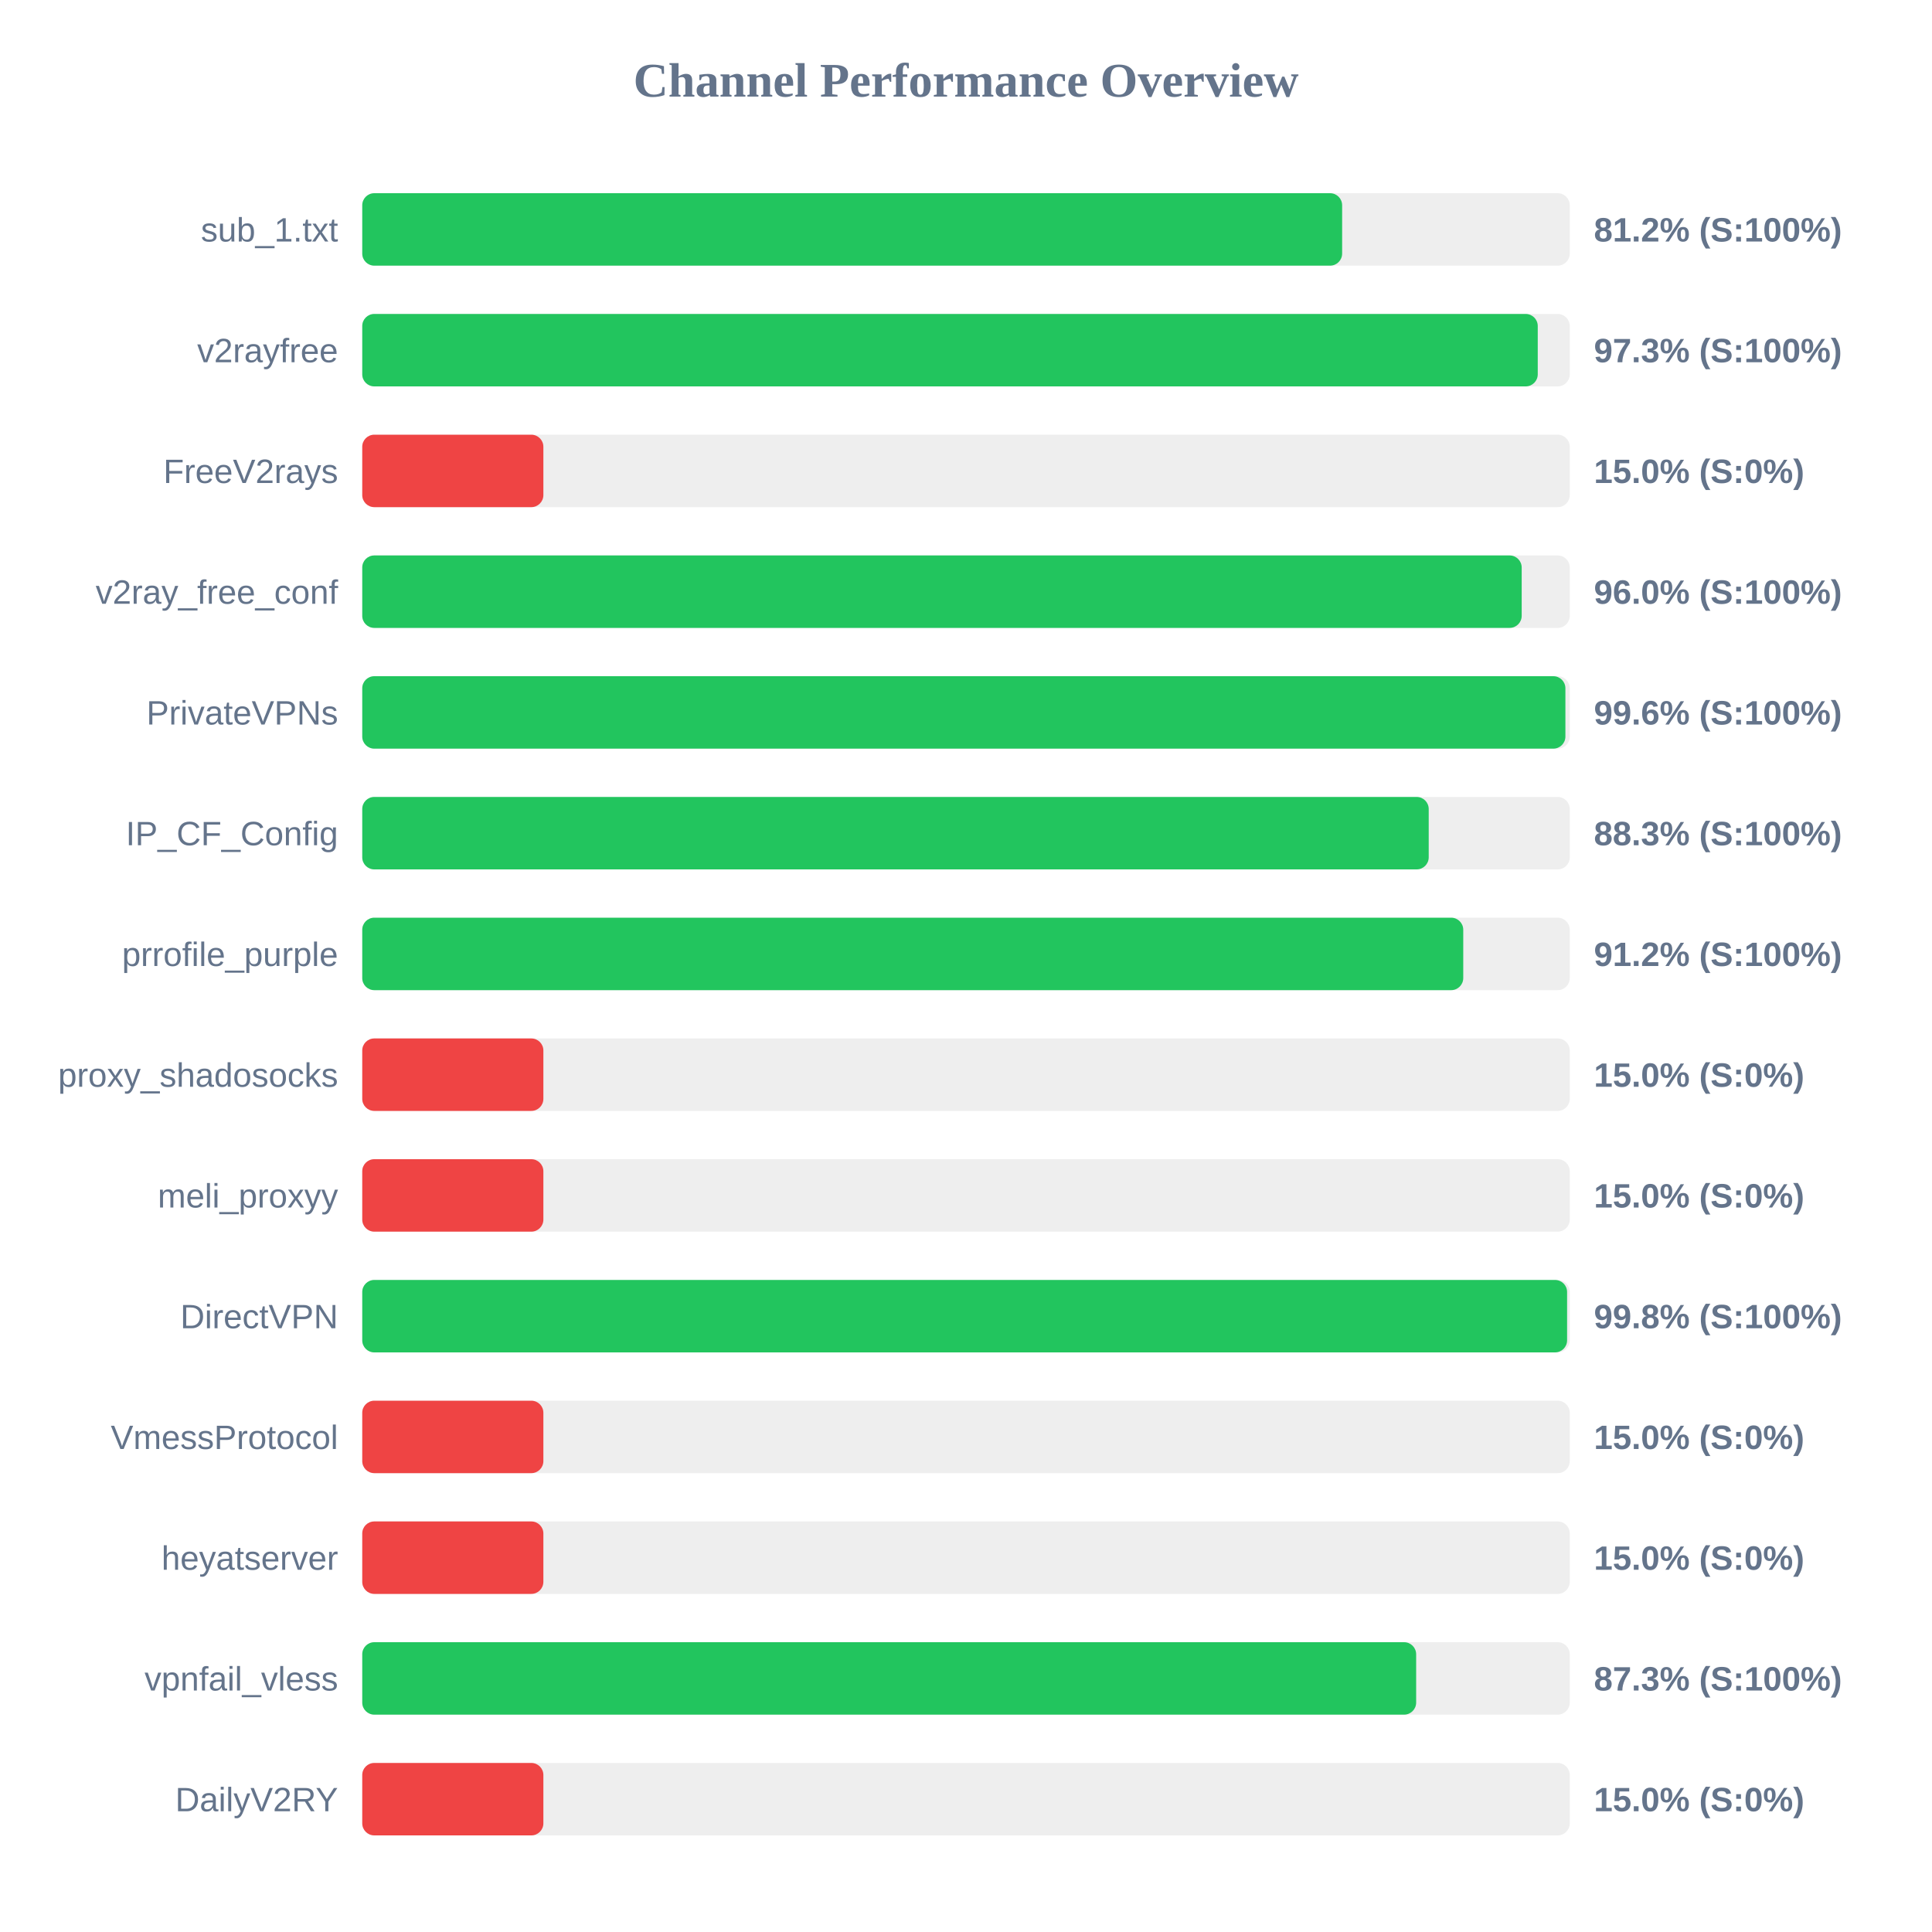
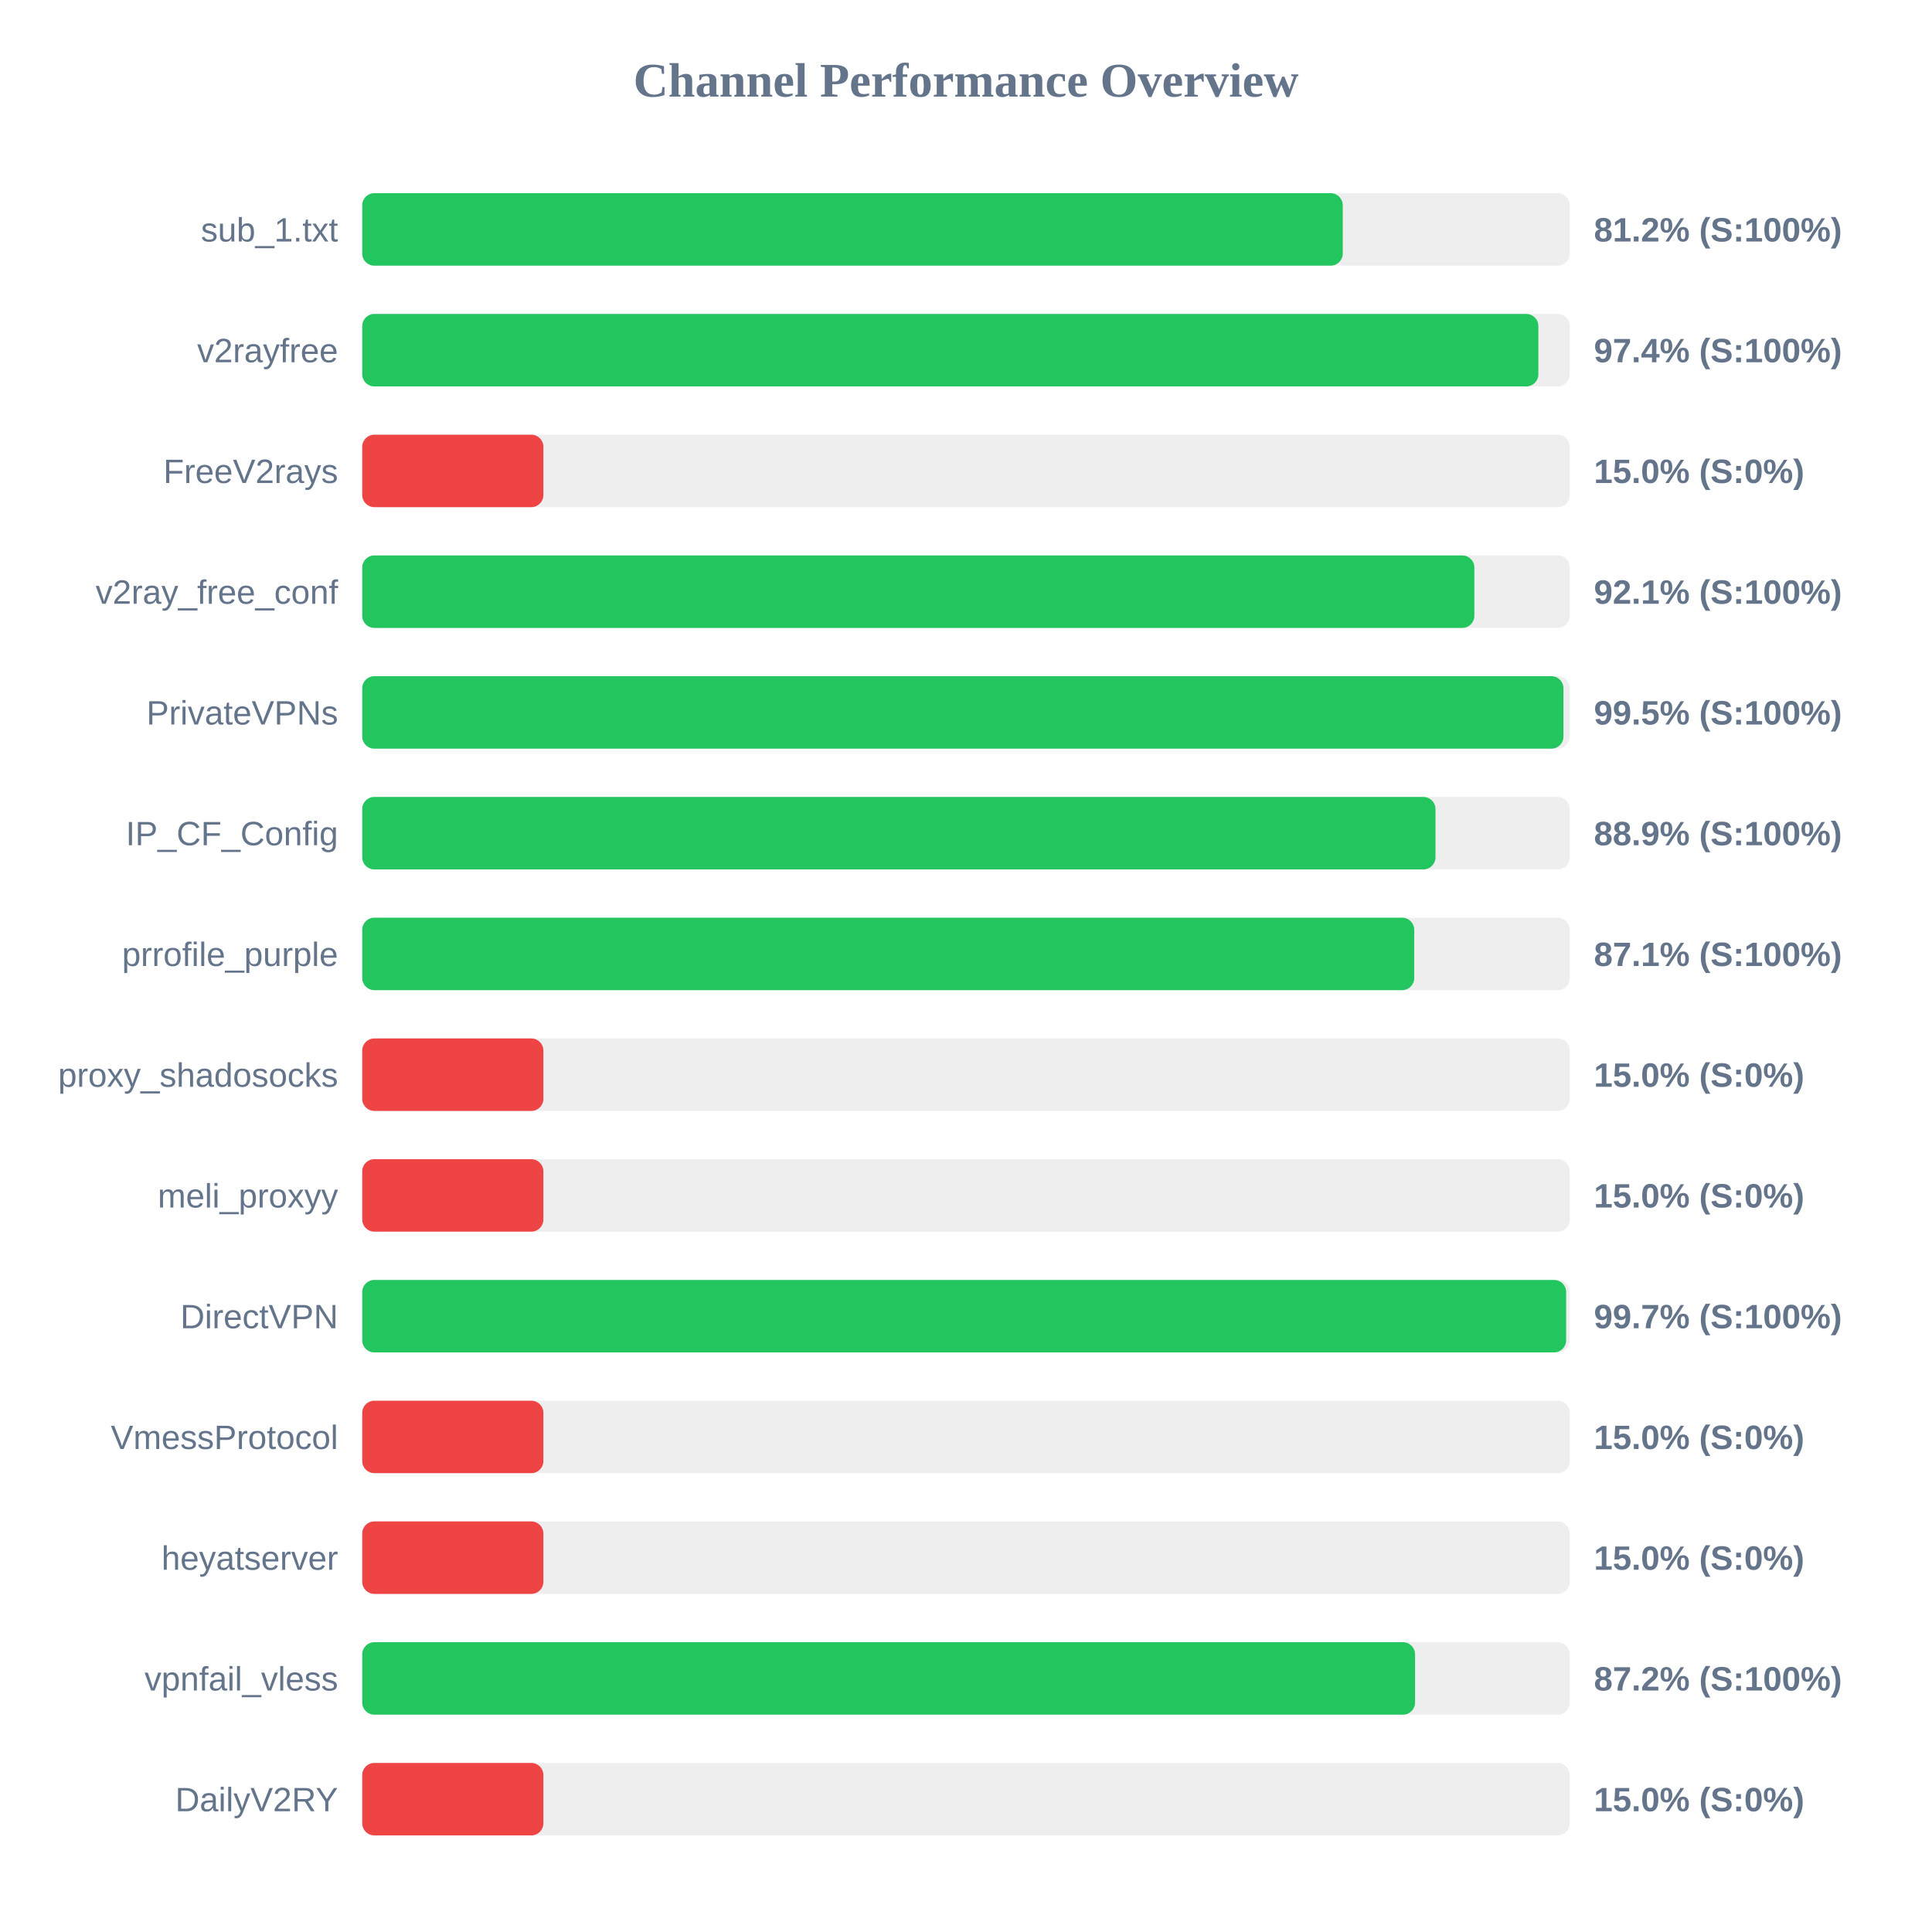
<svg xmlns="http://www.w3.org/2000/svg" width="800" height="800" version="1.1">
  <style>
        .row { font: 14px Arial; fill: #64748b; }
        .score { font: bold 14px Arial; fill: #64748b; }
    </style>
  <text x="400" y="40" text-anchor="middle" font-size="20px" font-weight="bold" fill="#64748b">Channel Performance Overview</text>
  <rect x="150" y="80" width="500" height="30" fill="#eee" rx="5" />
-   <rect x="150" y="80" width="405.75" height="30" fill="#22c55e" rx="5" />
+   <rect x="150" y="80" width="406.0" height="30" fill="#22c55e" rx="5" />
  <text x="140" y="100" text-anchor="end" class="row">sub_1.txt</text>
  <text x="660" y="100" text-anchor="start" class="score">81.2% (S:100%)</text>
  <rect x="150" y="130" width="500" height="30" fill="#eee" rx="5" />
-   <rect x="150" y="130" width="486.75" height="30" fill="#22c55e" rx="5" />
+   <rect x="150" y="130" width="487.0" height="30" fill="#22c55e" rx="5" />
  <text x="140" y="150" text-anchor="end" class="row">v2rayfree</text>
-   <text x="660" y="150" text-anchor="start" class="score">97.3% (S:100%)</text>
+   <text x="660" y="150" text-anchor="start" class="score">97.4% (S:100%)</text>
  <rect x="150" y="180" width="500" height="30" fill="#eee" rx="5" />
  <rect x="150" y="180" width="75.0" height="30" fill="#ef4444" rx="5" />
  <text x="140" y="200" text-anchor="end" class="row">FreeV2rays</text>
  <text x="660" y="200" text-anchor="start" class="score">15.0% (S:0%)</text>
  <rect x="150" y="230" width="500" height="30" fill="#eee" rx="5" />
-   <rect x="150" y="230" width="480.1" height="30" fill="#22c55e" rx="5" />
+   <rect x="150" y="230" width="460.5" height="30" fill="#22c55e" rx="5" />
  <text x="140" y="250" text-anchor="end" class="row">v2ray_free_conf</text>
-   <text x="660" y="250" text-anchor="start" class="score">96.0% (S:100%)</text>
+   <text x="660" y="250" text-anchor="start" class="score">92.1% (S:100%)</text>
  <rect x="150" y="280" width="500" height="30" fill="#eee" rx="5" />
-   <rect x="150" y="280" width="498.2" height="30" fill="#22c55e" rx="5" />
+   <rect x="150" y="280" width="497.4" height="30" fill="#22c55e" rx="5" />
  <text x="140" y="300" text-anchor="end" class="row">PrivateVPNs</text>
-   <text x="660" y="300" text-anchor="start" class="score">99.6% (S:100%)</text>
+   <text x="660" y="300" text-anchor="start" class="score">99.5% (S:100%)</text>
  <rect x="150" y="330" width="500" height="30" fill="#eee" rx="5" />
-   <rect x="150" y="330" width="441.6" height="30" fill="#22c55e" rx="5" />
+   <rect x="150" y="330" width="444.4" height="30" fill="#22c55e" rx="5" />
  <text x="140" y="350" text-anchor="end" class="row">IP_CF_Config</text>
-   <text x="660" y="350" text-anchor="start" class="score">88.3% (S:100%)</text>
+   <text x="660" y="350" text-anchor="start" class="score">88.9% (S:100%)</text>
  <rect x="150" y="380" width="500" height="30" fill="#eee" rx="5" />
-   <rect x="150" y="380" width="455.9" height="30" fill="#22c55e" rx="5" />
+   <rect x="150" y="380" width="435.6" height="30" fill="#22c55e" rx="5" />
  <text x="140" y="400" text-anchor="end" class="row">prrofile_purple</text>
-   <text x="660" y="400" text-anchor="start" class="score">91.2% (S:100%)</text>
+   <text x="660" y="400" text-anchor="start" class="score">87.1% (S:100%)</text>
  <rect x="150" y="430" width="500" height="30" fill="#eee" rx="5" />
  <rect x="150" y="430" width="75.0" height="30" fill="#ef4444" rx="5" />
  <text x="140" y="450" text-anchor="end" class="row">proxy_shadosocks</text>
  <text x="660" y="450" text-anchor="start" class="score">15.0% (S:0%)</text>
  <rect x="150" y="480" width="500" height="30" fill="#eee" rx="5" />
  <rect x="150" y="480" width="75.0" height="30" fill="#ef4444" rx="5" />
  <text x="140" y="500" text-anchor="end" class="row">meli_proxyy</text>
  <text x="660" y="500" text-anchor="start" class="score">15.0% (S:0%)</text>
  <rect x="150" y="530" width="500" height="30" fill="#eee" rx="5" />
-   <rect x="150" y="530" width="498.9" height="30" fill="#22c55e" rx="5" />
+   <rect x="150" y="530" width="498.5" height="30" fill="#22c55e" rx="5" />
  <text x="140" y="550" text-anchor="end" class="row">DirectVPN</text>
-   <text x="660" y="550" text-anchor="start" class="score">99.8% (S:100%)</text>
+   <text x="660" y="550" text-anchor="start" class="score">99.7% (S:100%)</text>
  <rect x="150" y="580" width="500" height="30" fill="#eee" rx="5" />
  <rect x="150" y="580" width="75.0" height="30" fill="#ef4444" rx="5" />
  <text x="140" y="600" text-anchor="end" class="row">VmessProtocol</text>
  <text x="660" y="600" text-anchor="start" class="score">15.0% (S:0%)</text>
  <rect x="150" y="630" width="500" height="30" fill="#eee" rx="5" />
  <rect x="150" y="630" width="75.0" height="30" fill="#ef4444" rx="5" />
  <text x="140" y="650" text-anchor="end" class="row">heyatserver</text>
  <text x="660" y="650" text-anchor="start" class="score">15.0% (S:0%)</text>
  <rect x="150" y="680" width="500" height="30" fill="#eee" rx="5" />
-   <rect x="150" y="680" width="436.4" height="30" fill="#22c55e" rx="5" />
+   <rect x="150" y="680" width="435.95" height="30" fill="#22c55e" rx="5" />
  <text x="140" y="700" text-anchor="end" class="row">vpnfail_vless</text>
-   <text x="660" y="700" text-anchor="start" class="score">87.3% (S:100%)</text>
+   <text x="660" y="700" text-anchor="start" class="score">87.2% (S:100%)</text>
  <rect x="150" y="730" width="500" height="30" fill="#eee" rx="5" />
  <rect x="150" y="730" width="75.0" height="30" fill="#ef4444" rx="5" />
  <text x="140" y="750" text-anchor="end" class="row">DailyV2RY</text>
  <text x="660" y="750" text-anchor="start" class="score">15.0% (S:0%)</text>
</svg>
